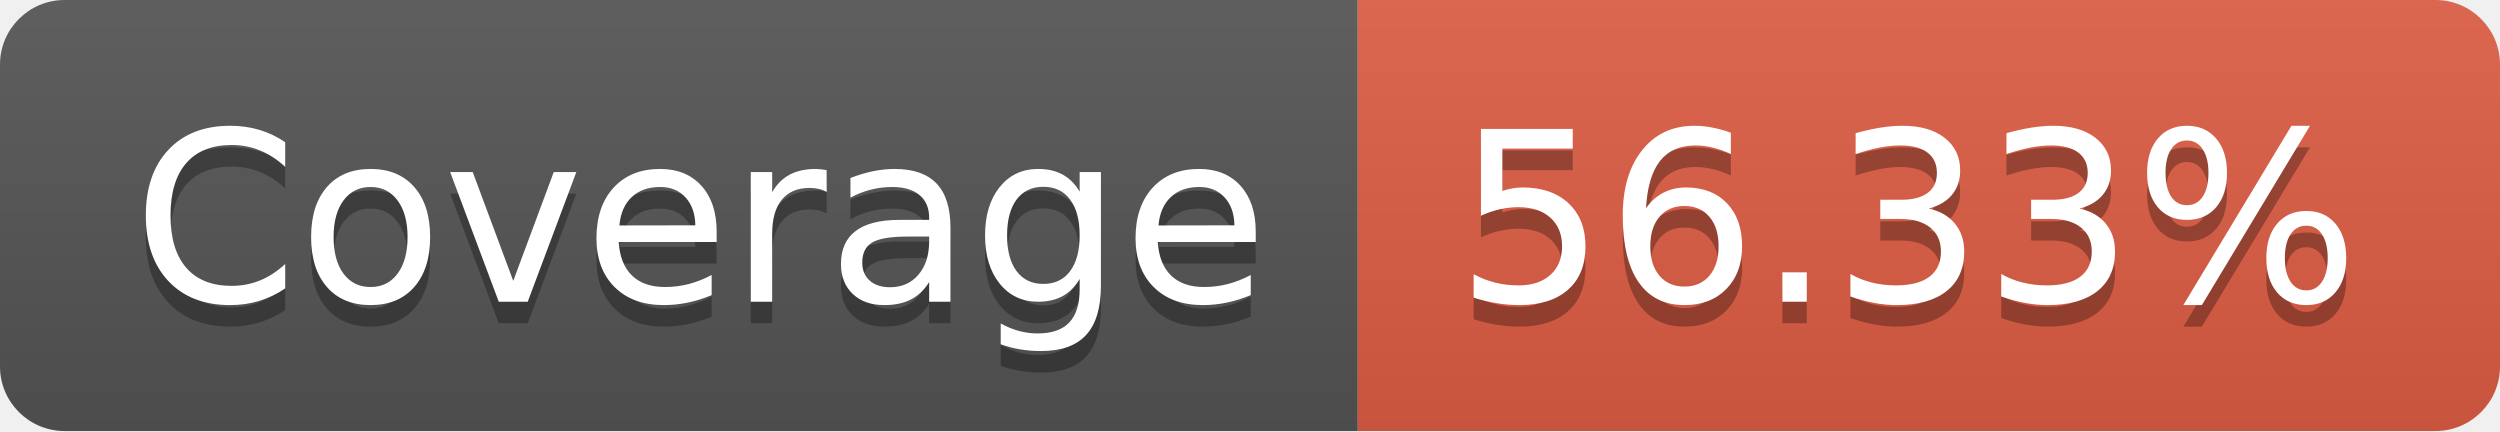
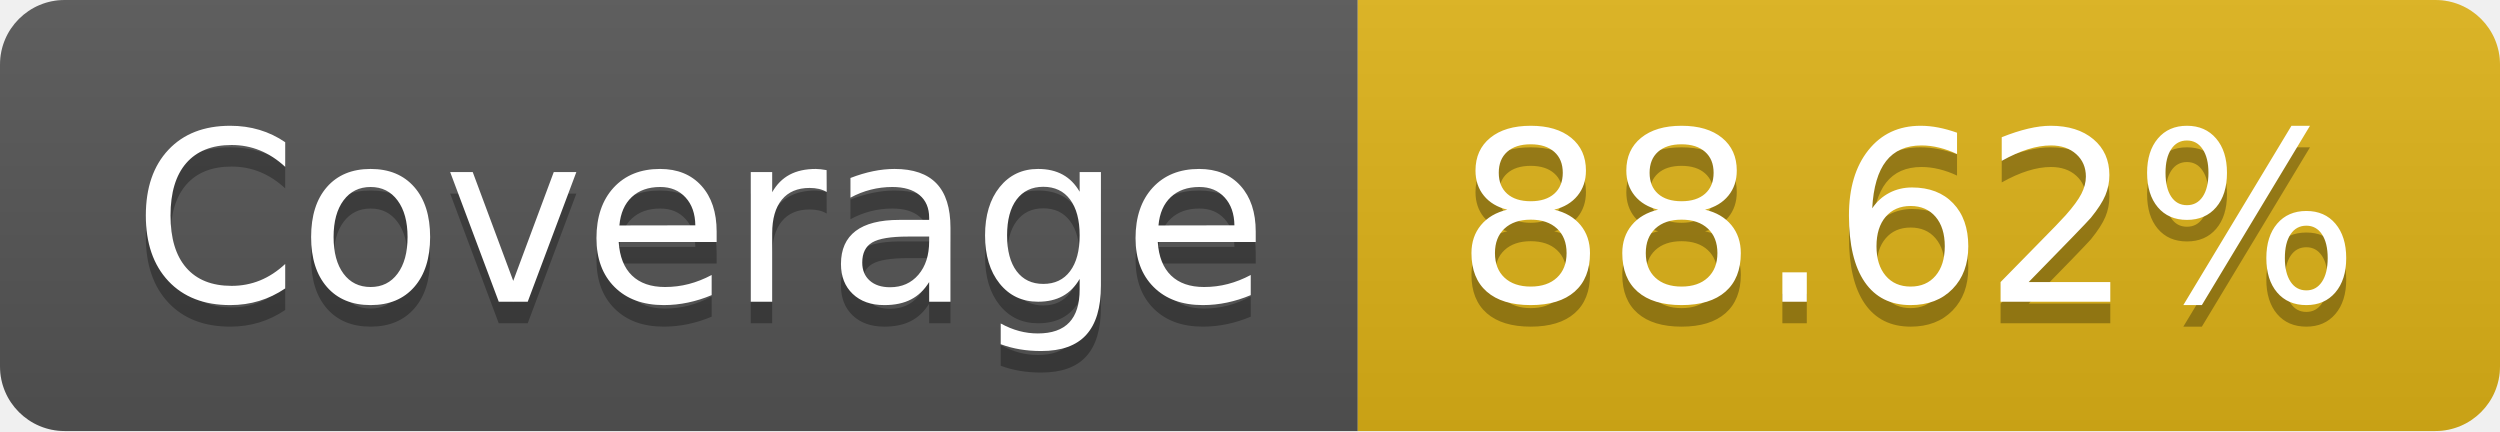
- <svg xmlns="http://www.w3.org/2000/svg" width="116" height="20" role="img" aria-label="Coverage: 56.33%">
+ <svg xmlns="http://www.w3.org/2000/svg" width="116" height="20" role="img" aria-label="Coverage: 88.62%">
  <linearGradient id="s" x2="0" y2="100%">
    <stop offset="0" stop-color="#bbb" stop-opacity=".1" />
    <stop offset="1" stop-opacity=".1" />
  </linearGradient>
  <clipPath id="r">
    <rect width="116" height="20" rx="3" fill="#fff" />
  </clipPath>
  <g clip-path="url(#r)">
    <rect width="63" height="20" fill="#555" />
-     <rect x="63" width="53" height="20" fill="#e05d44" />
+     <rect x="63" width="53" height="20" fill="#dfb317" />
    <rect width="116" height="20" fill="url(#s)" />
  </g>
  <g fill="#fff" text-anchor="middle" font-family="Verdana,Geneva,DejaVu Sans,sans-serif" text-rendering="geometricPrecision" font-size="110">
    <text aria-hidden="true" x="325" y="150" fill="#010101" fill-opacity=".3" transform="scale(.1)" textLength="530">Coverage</text>
    <text x="325" y="140" transform="scale(.1)" fill="#fff" textLength="530">Coverage</text>
-     <text aria-hidden="true" x="885" y="150" fill="#010101" fill-opacity=".3" transform="scale(.1)" textLength="430">56.33%</text>
-     <text x="885" y="140" transform="scale(.1)" fill="#fff" textLength="430">56.33%</text>
+     <text aria-hidden="true" x="885" y="150" fill="#010101" fill-opacity=".3" transform="scale(.1)" textLength="430">88.62%</text>
+     <text x="885" y="140" transform="scale(.1)" fill="#fff" textLength="430">88.62%</text>
  </g>
</svg>
